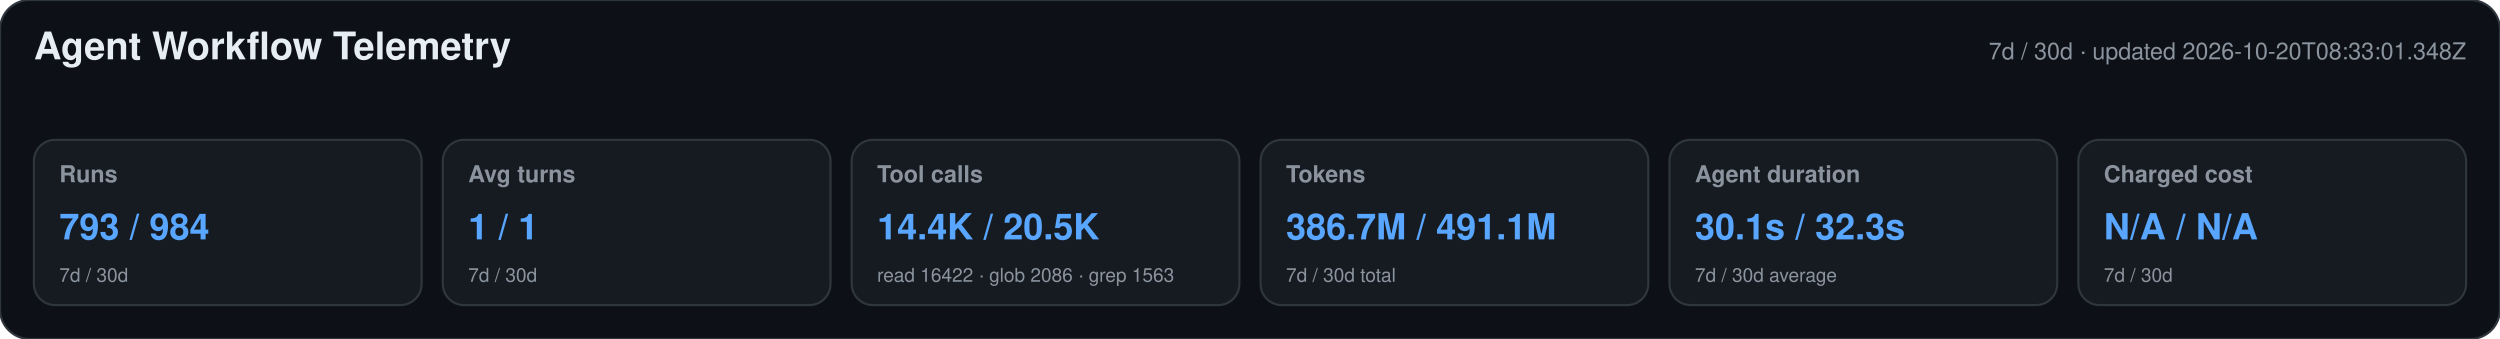
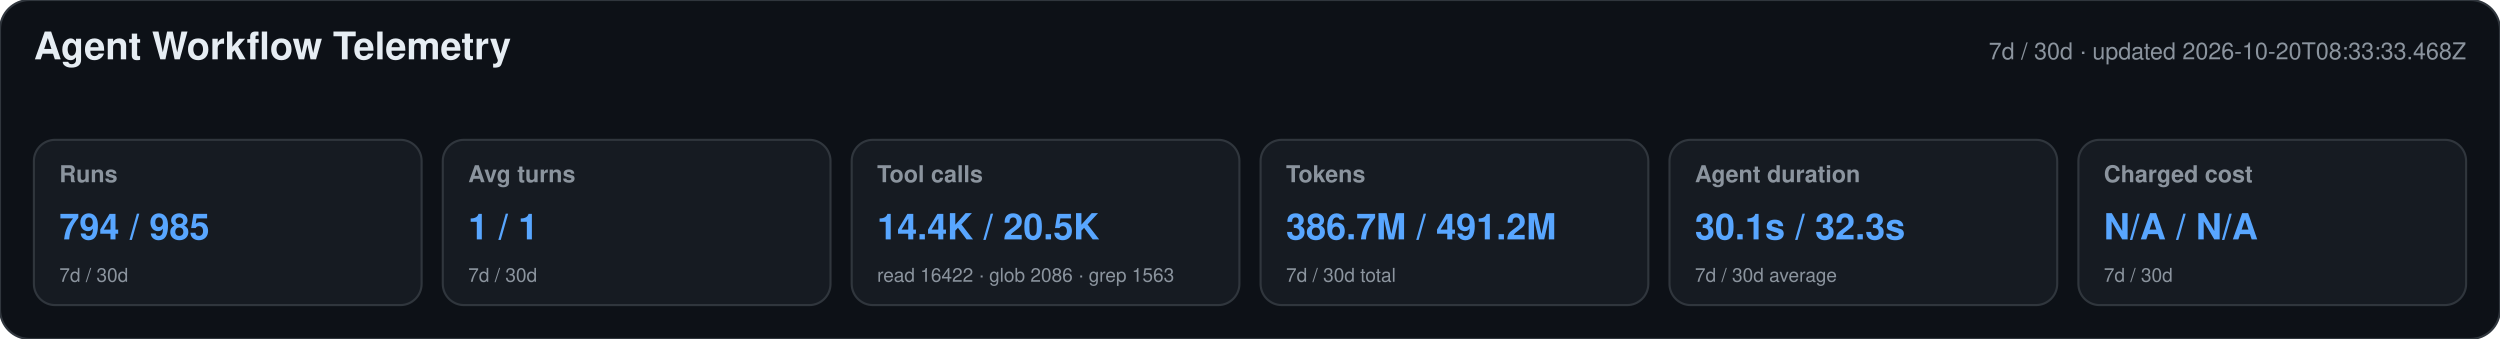
<svg xmlns="http://www.w3.org/2000/svg" width="1180" height="160" viewBox="0 0 1180 160" role="img" aria-labelledby="title desc">
  <style>text{font-family:-apple-system,BlinkMacSystemFont,"Segoe UI",Helvetica,Arial,sans-serif}.heading{font-size:18px;font-weight:650;fill:#e6edf3}.meta,.label,.secondary{fill:#8b949e}.meta,.label{font-size:11px}.label{font-weight:600}.primary{font-size:17px;font-weight:700;fill:#58a6ff}.secondary{font-size:9px}</style>
  <rect width="1180" height="160" rx="14" fill="#0d1117" stroke="#30363d" />
  <text x="16" y="28" class="heading">Agent Workflow Telemetry</text>
-   <text x="1164" y="28" text-anchor="end" class="meta">7d / 30d · updated 2026-10-20T08:33:01.348Z</text>
+   <text x="1164" y="28" text-anchor="end" class="meta">7d / 30d · updated 2026-10-20T08:33:33.468Z</text>
  <g>
    <rect x="16" y="66" width="183" height="78" rx="10" fill="#161b22" stroke="#30363d" />
    <text x="28" y="86" class="label">Runs</text>
-     <text x="28" y="113" class="primary">793 / 984</text>
+     <text x="28" y="113" class="primary">794 / 985</text>
    <text x="28" y="133" class="secondary">7d / 30d</text>
  </g>
  <g>
    <rect x="209" y="66" width="183" height="78" rx="10" fill="#161b22" stroke="#30363d" />
    <text x="221" y="86" class="label">Avg turns</text>
    <text x="221" y="113" class="primary">1 / 1</text>
    <text x="221" y="133" class="secondary">7d / 30d</text>
  </g>
  <g>
    <rect x="402" y="66" width="183" height="78" rx="10" fill="#161b22" stroke="#30363d" />
    <text x="414" y="86" class="label">Tool calls</text>
    <text x="414" y="113" class="primary">14.4K / 20.5K</text>
    <text x="414" y="133" class="secondary">read 16422 · glob 2086 · grep 1563</text>
  </g>
  <g>
    <rect x="595" y="66" width="183" height="78" rx="10" fill="#161b22" stroke="#30363d" />
    <text x="607" y="86" class="label">Tokens</text>
-     <text x="607" y="113" class="primary">386.7M / 491.1M</text>
+     <text x="607" y="113" class="primary">386.7M / 491.2M</text>
    <text x="607" y="133" class="secondary">7d / 30d total</text>
  </g>
  <g>
    <rect x="788" y="66" width="183" height="78" rx="10" fill="#161b22" stroke="#30363d" />
    <text x="800" y="86" class="label">Agent duration</text>
    <text x="800" y="113" class="primary">30.1s / 32.3s</text>
    <text x="800" y="133" class="secondary">7d / 30d average</text>
  </g>
  <g>
    <rect x="981" y="66" width="183" height="78" rx="10" fill="#161b22" stroke="#30363d" />
    <text x="993" y="86" class="label">Charged cost</text>
    <text x="993" y="113" class="primary">N/A / N/A</text>
    <text x="993" y="133" class="secondary">7d / 30d</text>
  </g>
</svg>
